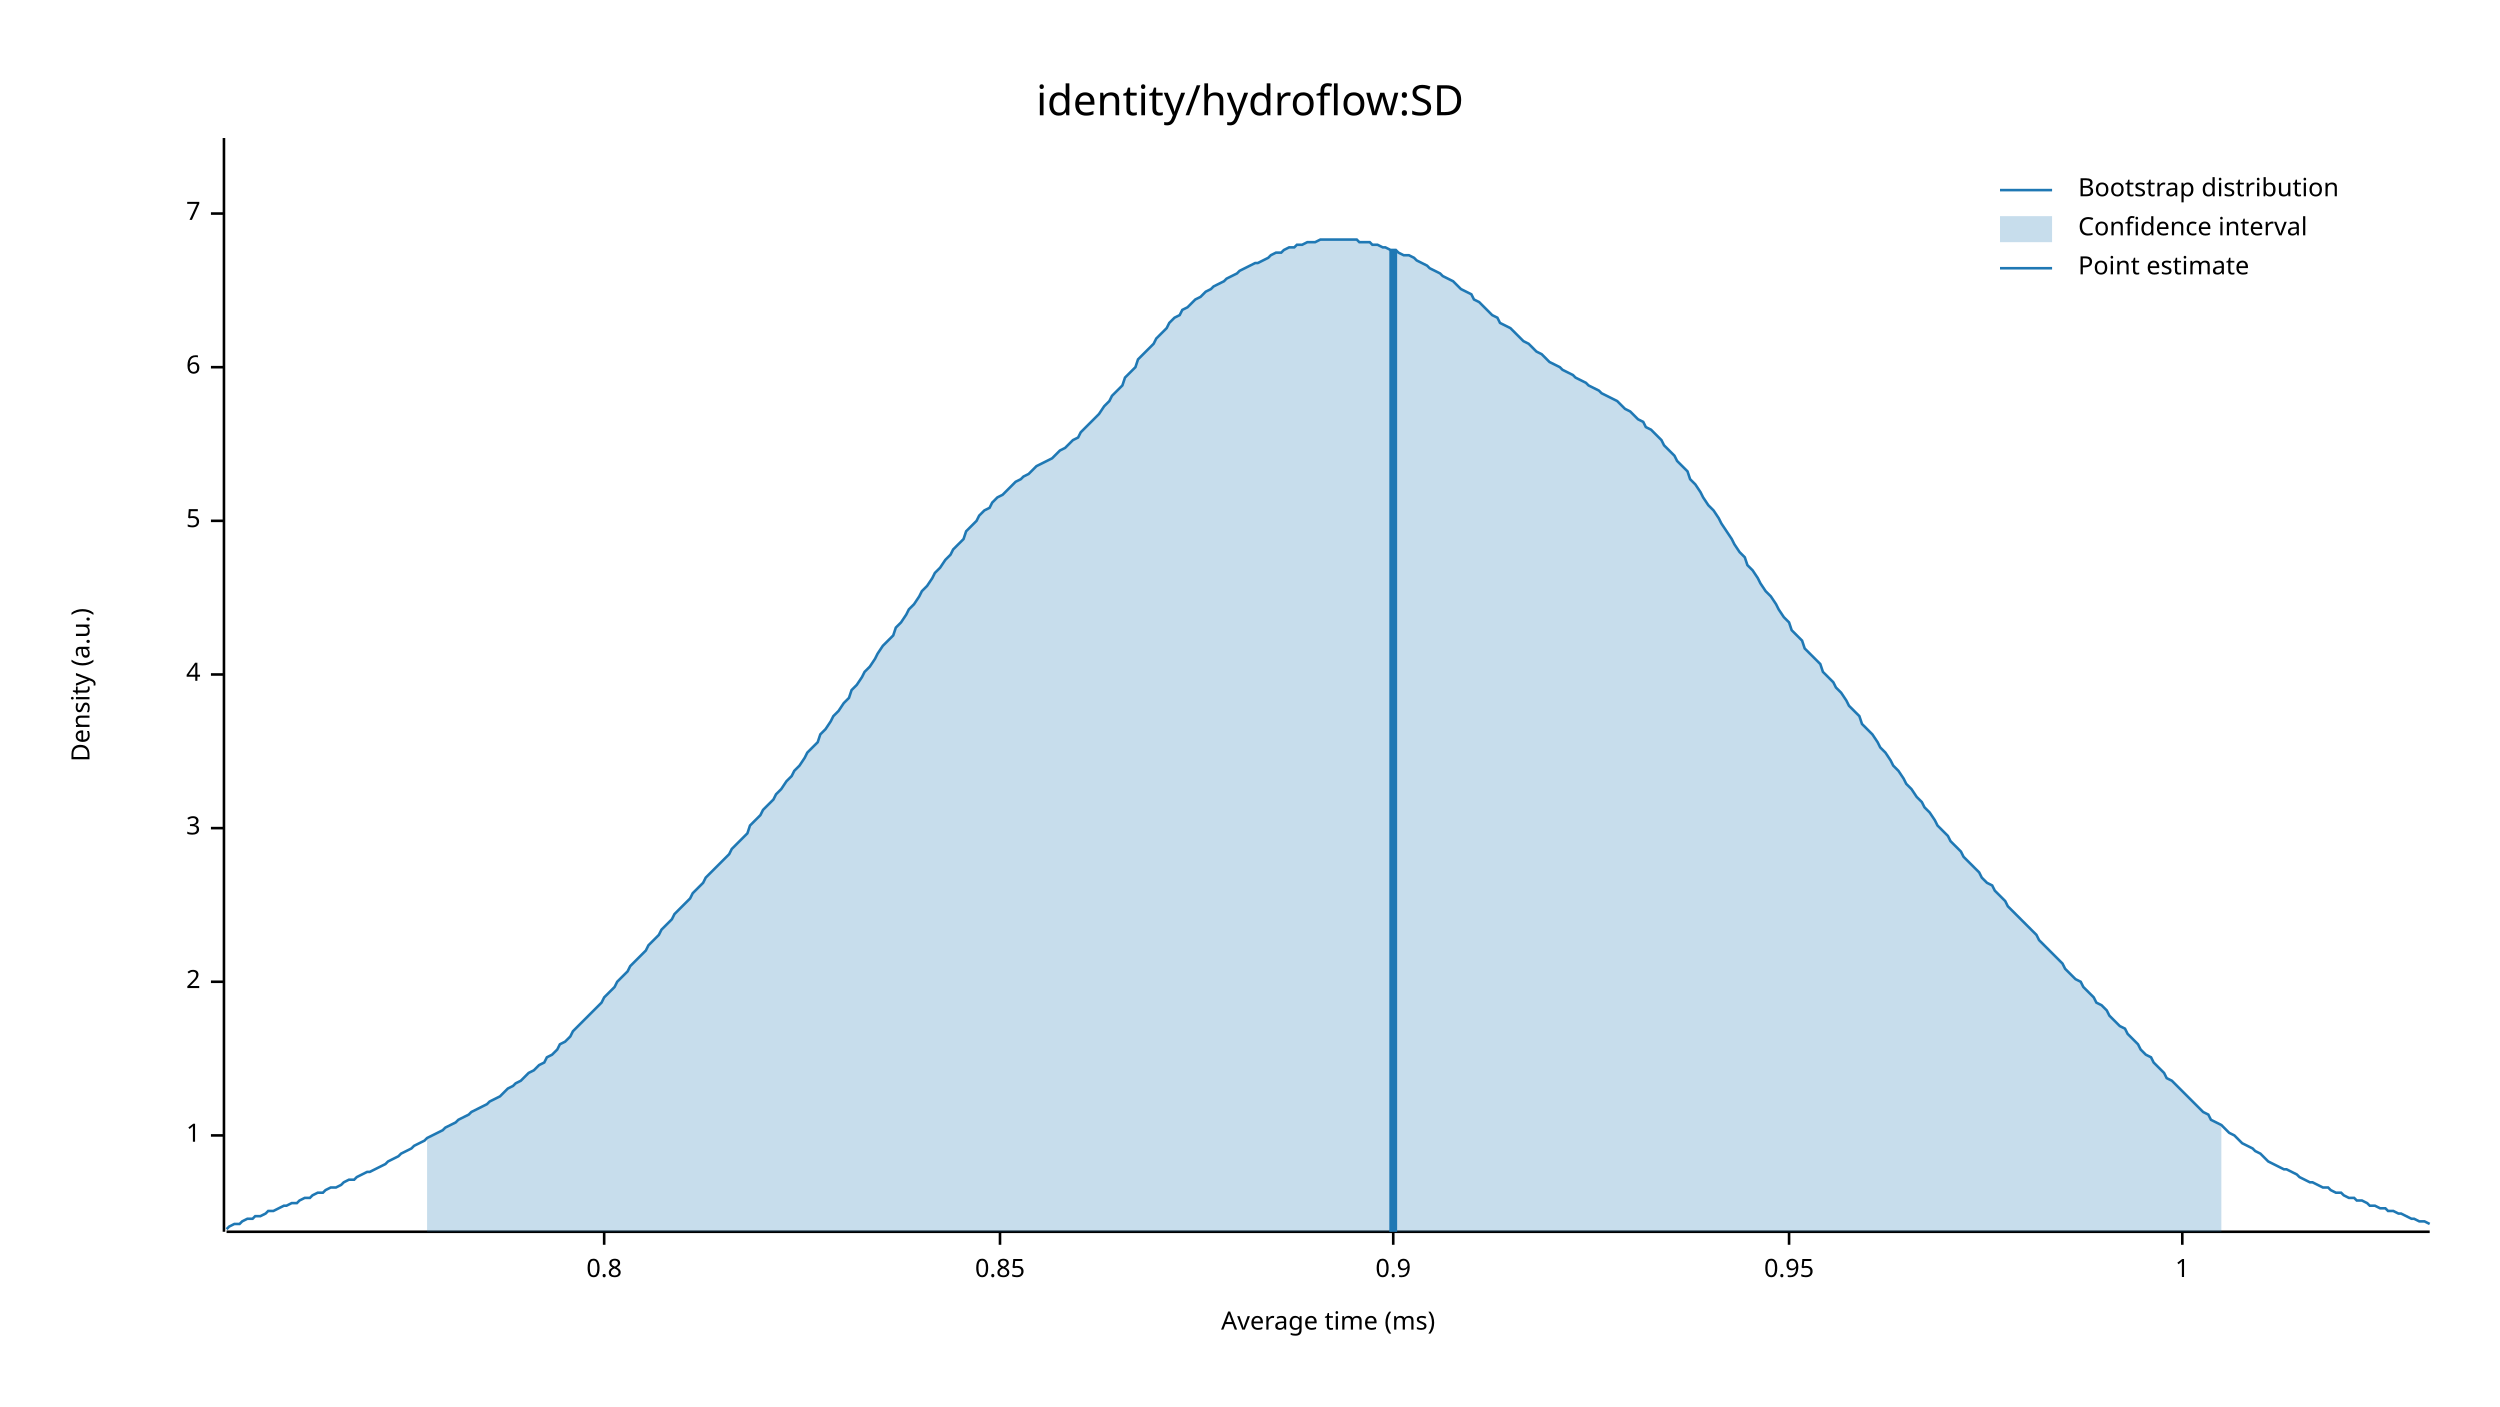
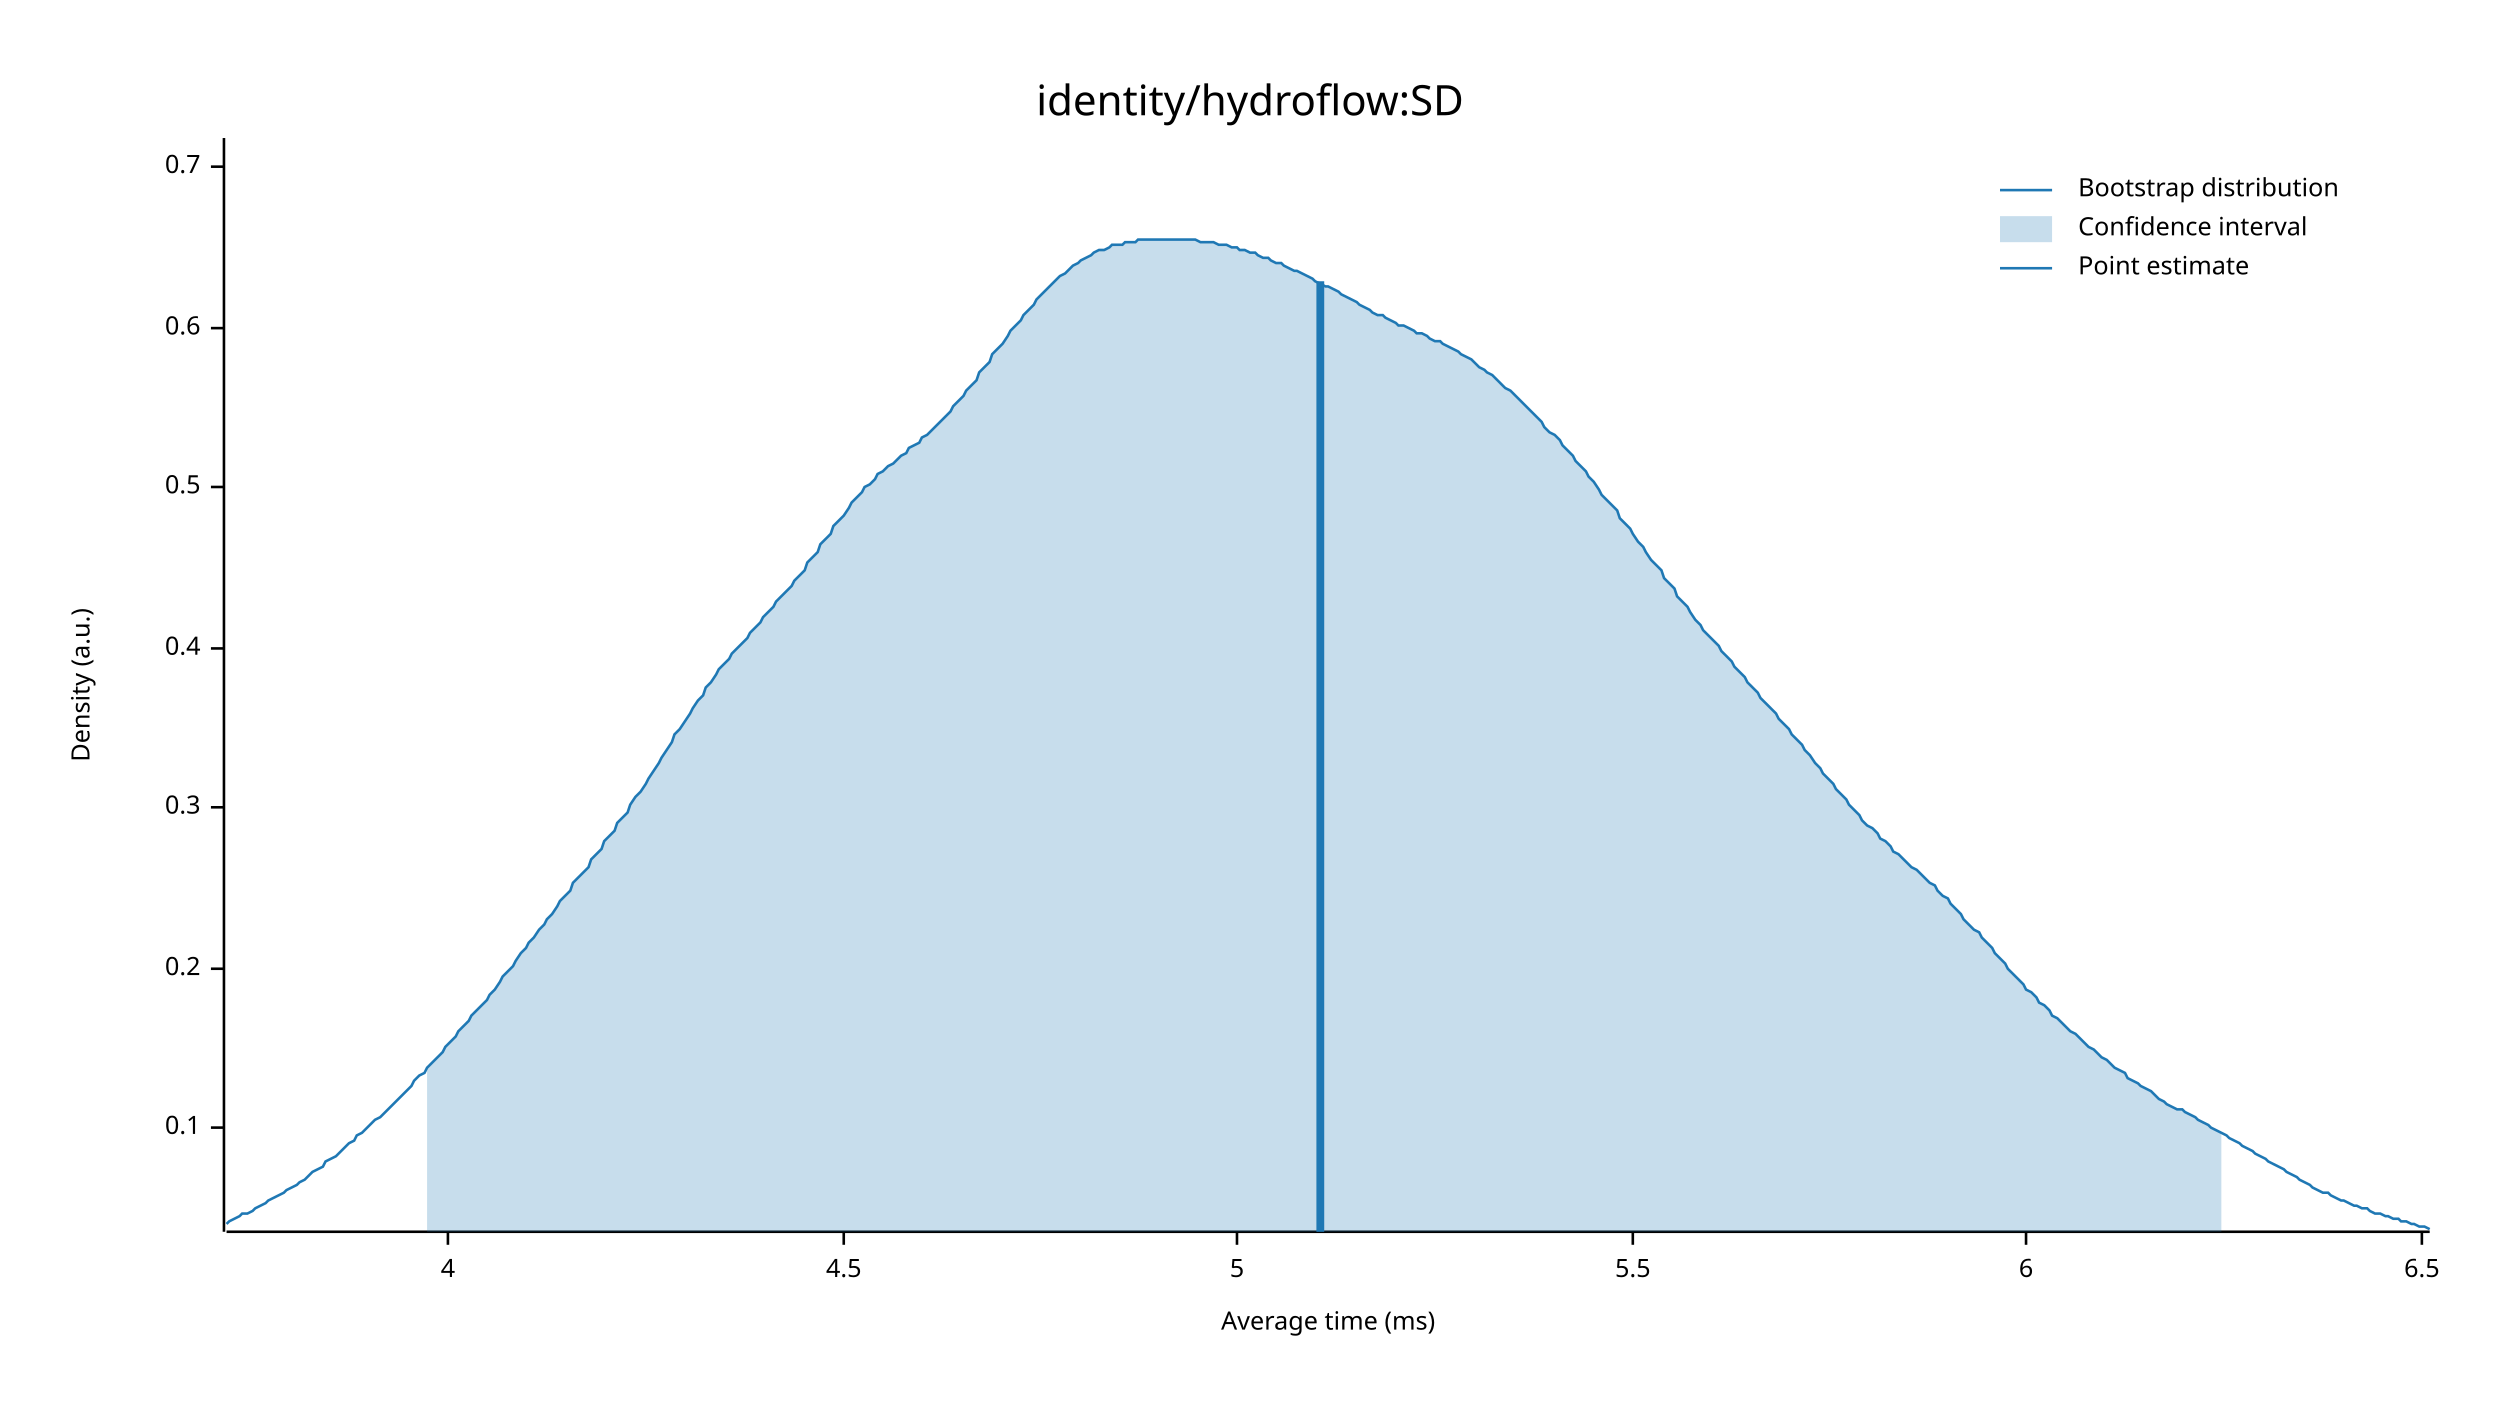
<svg xmlns="http://www.w3.org/2000/svg" width="960" height="540" viewBox="0 0 960 540">
  <text x="480" y="32" dy="0.76em" text-anchor="middle" font-family="sans-serif" font-size="16.129" opacity="1" fill="#000000">
identity/hydroflow:SD
</text>
  <text x="27" y="263" dy="0.76em" text-anchor="middle" font-family="sans-serif" font-size="9.677" opacity="1" fill="#000000" transform="rotate(270, 27, 263)">
Density (a.u.)
</text>
  <text x="510" y="513" dy="-0.5ex" text-anchor="middle" font-family="sans-serif" font-size="9.677" opacity="1" fill="#000000">
Average time (ms)
</text>
  <polyline fill="none" opacity="1" stroke="#000000" stroke-width="1" points="86,53 86,473 " />
-   <text x="77" y="436" dy="0.5ex" text-anchor="end" font-family="sans-serif" font-size="9.677" opacity="1" fill="#000000">
- 1
+   <text x="77" y="433" dy="0.5ex" text-anchor="end" font-family="sans-serif" font-size="9.677" opacity="1" fill="#000000">
+ 0.1
</text>
-   <polyline fill="none" opacity="1" stroke="#000000" stroke-width="1" points="81,436 86,436 " />
-   <text x="77" y="377" dy="0.5ex" text-anchor="end" font-family="sans-serif" font-size="9.677" opacity="1" fill="#000000">
- 2
+   <polyline fill="none" opacity="1" stroke="#000000" stroke-width="1" points="81,433 86,433 " />
+   <text x="77" y="372" dy="0.5ex" text-anchor="end" font-family="sans-serif" font-size="9.677" opacity="1" fill="#000000">
+ 0.2
</text>
-   <polyline fill="none" opacity="1" stroke="#000000" stroke-width="1" points="81,377 86,377 " />
-   <text x="77" y="318" dy="0.5ex" text-anchor="end" font-family="sans-serif" font-size="9.677" opacity="1" fill="#000000">
- 3
+   <polyline fill="none" opacity="1" stroke="#000000" stroke-width="1" points="81,372 86,372 " />
+   <text x="77" y="310" dy="0.5ex" text-anchor="end" font-family="sans-serif" font-size="9.677" opacity="1" fill="#000000">
+ 0.3
</text>
-   <polyline fill="none" opacity="1" stroke="#000000" stroke-width="1" points="81,318 86,318 " />
-   <text x="77" y="259" dy="0.5ex" text-anchor="end" font-family="sans-serif" font-size="9.677" opacity="1" fill="#000000">
+   <polyline fill="none" opacity="1" stroke="#000000" stroke-width="1" points="81,310 86,310 " />
+   <text x="77" y="249" dy="0.5ex" text-anchor="end" font-family="sans-serif" font-size="9.677" opacity="1" fill="#000000">
+ 0.4
+ </text>
+   <polyline fill="none" opacity="1" stroke="#000000" stroke-width="1" points="81,249 86,249 " />
+   <text x="77" y="187" dy="0.5ex" text-anchor="end" font-family="sans-serif" font-size="9.677" opacity="1" fill="#000000">
+ 0.5
+ </text>
+   <polyline fill="none" opacity="1" stroke="#000000" stroke-width="1" points="81,187 86,187 " />
+   <text x="77" y="126" dy="0.5ex" text-anchor="end" font-family="sans-serif" font-size="9.677" opacity="1" fill="#000000">
+ 0.6
+ </text>
+   <polyline fill="none" opacity="1" stroke="#000000" stroke-width="1" points="81,126 86,126 " />
+   <text x="77" y="64" dy="0.5ex" text-anchor="end" font-family="sans-serif" font-size="9.677" opacity="1" fill="#000000">
+ 0.7
+ </text>
+   <polyline fill="none" opacity="1" stroke="#000000" stroke-width="1" points="81,64 86,64 " />
+   <polyline fill="none" opacity="1" stroke="#000000" stroke-width="1" points="87,473 933,473 " />
+   <text x="172" y="483" dy="0.76em" text-anchor="middle" font-family="sans-serif" font-size="9.677" opacity="1" fill="#000000">
4
</text>
-   <polyline fill="none" opacity="1" stroke="#000000" stroke-width="1" points="81,259 86,259 " />
-   <text x="77" y="200" dy="0.5ex" text-anchor="end" font-family="sans-serif" font-size="9.677" opacity="1" fill="#000000">
+   <polyline fill="none" opacity="1" stroke="#000000" stroke-width="1" points="172,473 172,478 " />
+   <text x="324" y="483" dy="0.76em" text-anchor="middle" font-family="sans-serif" font-size="9.677" opacity="1" fill="#000000">
+ 4.5
+ </text>
+   <polyline fill="none" opacity="1" stroke="#000000" stroke-width="1" points="324,473 324,478 " />
+   <text x="475" y="483" dy="0.76em" text-anchor="middle" font-family="sans-serif" font-size="9.677" opacity="1" fill="#000000">
5
</text>
-   <polyline fill="none" opacity="1" stroke="#000000" stroke-width="1" points="81,200 86,200 " />
-   <text x="77" y="141" dy="0.5ex" text-anchor="end" font-family="sans-serif" font-size="9.677" opacity="1" fill="#000000">
+   <polyline fill="none" opacity="1" stroke="#000000" stroke-width="1" points="475,473 475,478 " />
+   <text x="627" y="483" dy="0.76em" text-anchor="middle" font-family="sans-serif" font-size="9.677" opacity="1" fill="#000000">
+ 5.5
+ </text>
+   <polyline fill="none" opacity="1" stroke="#000000" stroke-width="1" points="627,473 627,478 " />
+   <text x="778" y="483" dy="0.76em" text-anchor="middle" font-family="sans-serif" font-size="9.677" opacity="1" fill="#000000">
6
</text>
-   <polyline fill="none" opacity="1" stroke="#000000" stroke-width="1" points="81,141 86,141 " />
-   <text x="77" y="82" dy="0.5ex" text-anchor="end" font-family="sans-serif" font-size="9.677" opacity="1" fill="#000000">
- 7
+   <polyline fill="none" opacity="1" stroke="#000000" stroke-width="1" points="778,473 778,478 " />
+   <text x="930" y="483" dy="0.76em" text-anchor="middle" font-family="sans-serif" font-size="9.677" opacity="1" fill="#000000">
+ 6.5
</text>
-   <polyline fill="none" opacity="1" stroke="#000000" stroke-width="1" points="81,82 86,82 " />
-   <polyline fill="none" opacity="1" stroke="#000000" stroke-width="1" points="87,473 933,473 " />
-   <text x="232" y="483" dy="0.76em" text-anchor="middle" font-family="sans-serif" font-size="9.677" opacity="1" fill="#000000">
- 0.8
- </text>
-   <polyline fill="none" opacity="1" stroke="#000000" stroke-width="1" points="232,473 232,478 " />
-   <text x="384" y="483" dy="0.76em" text-anchor="middle" font-family="sans-serif" font-size="9.677" opacity="1" fill="#000000">
- 0.85
- </text>
-   <polyline fill="none" opacity="1" stroke="#000000" stroke-width="1" points="384,473 384,478 " />
-   <text x="535" y="483" dy="0.76em" text-anchor="middle" font-family="sans-serif" font-size="9.677" opacity="1" fill="#000000">
- 0.9
- </text>
-   <polyline fill="none" opacity="1" stroke="#000000" stroke-width="1" points="535,473 535,478 " />
-   <text x="687" y="483" dy="0.76em" text-anchor="middle" font-family="sans-serif" font-size="9.677" opacity="1" fill="#000000">
- 0.95
- </text>
-   <polyline fill="none" opacity="1" stroke="#000000" stroke-width="1" points="687,473 687,478 " />
-   <text x="838" y="483" dy="0.76em" text-anchor="middle" font-family="sans-serif" font-size="9.677" opacity="1" fill="#000000">
- 1
- </text>
-   <polyline fill="none" opacity="1" stroke="#000000" stroke-width="1" points="838,473 838,478 " />
-   <polyline fill="none" opacity="1" stroke="#1F78B4" stroke-width="1" points="87,472 88,471 90,470 92,470 93,469 95,468 97,468 98,467 100,467 102,466 103,465 105,465 107,464 109,463 110,463 112,462 114,462 115,461 117,460 119,460 120,459 122,458 124,458 125,457 127,456 129,456 131,455 132,454 134,453 136,453 137,452 139,451 141,450 142,450 144,449 146,448 148,447 149,446 151,445 153,444 154,443 156,442 158,441 159,440 161,439 163,438 164,437 166,436 168,435 170,434 171,433 173,432 175,431 176,430 178,429 180,428 181,427 183,426 185,425 187,424 188,423 190,422 192,421 193,420 195,418 197,417 198,416 200,415 202,413 203,412 205,411 207,409 209,408 210,406 212,405 214,403 215,401 217,400 219,398 220,396 222,394 224,392 226,390 227,389 229,387 231,385 232,383 234,381 236,379 237,377 239,375 241,373 242,371 244,369 246,367 248,365 249,363 251,361 253,359 254,357 256,355 258,353 259,351 261,349 263,347 265,345 266,343 268,341 270,339 271,337 273,335 275,333 276,332 278,330 280,328 281,326 283,324 285,322 287,320 288,317 290,315 292,313 293,311 295,309 297,307 298,305 300,303 302,300 304,298 305,296 307,294 309,291 310,289 312,287 314,285 315,282 317,280 319,277 320,275 322,273 324,270 326,268 327,265 329,263 331,260 332,258 334,256 336,253 337,251 339,248 341,246 343,244 344,241 346,239 348,236 349,234 351,232 353,229 354,227 356,225 358,222 359,220 361,218 363,215 365,213 366,211 368,209 370,207 371,204 373,202 375,200 376,198 378,196 380,195 381,193 383,191 385,190 387,188 388,187 390,185 392,184 393,183 395,182 397,180 398,179 400,178 402,177 404,176 405,175 407,173 409,172 410,171 412,169 414,168 415,166 417,164 419,162 420,161 422,159 424,156 426,154 427,152 429,150 431,148 432,145 434,143 436,141 437,138 439,136 441,134 443,132 444,130 446,128 448,126 449,124 451,122 453,121 454,119 456,118 458,116 459,115 461,114 463,112 465,111 466,110 468,109 470,108 471,107 473,106 475,105 476,104 478,103 480,102 482,101 483,101 485,100 487,99 488,98 490,97 492,97 493,96 495,95 497,95 498,94 500,94 502,93 504,93 505,93 507,92 509,92 510,92 512,92 514,92 515,92 517,92 519,92 521,92 522,93 524,93 526,93 527,94 529,94 531,95 532,95 534,96 536,96 537,97 539,98 541,98 543,99 544,100 546,101 548,102 549,103 551,104 553,105 554,106 556,107 558,108 560,110 561,111 563,112 565,113 566,115 568,116 570,118 571,119 573,121 575,122 576,124 578,125 580,126 582,128 583,129 585,131 587,132 588,133 590,135 592,136 593,137 595,139 597,140 599,141 600,142 602,143 604,144 605,145 607,146 609,147 610,148 612,149 614,150 615,151 617,152 619,153 621,154 622,155 624,157 626,158 627,159 629,161 631,162 632,164 634,165 636,167 638,169 639,171 641,173 643,175 644,177 646,179 648,181 649,184 651,186 653,189 654,191 656,194 658,196 660,199 661,201 663,204 665,207 666,209 668,212 670,214 671,217 673,219 675,222 676,224 678,227 680,229 682,232 683,234 685,237 687,239 688,242 690,244 692,246 693,249 695,251 697,253 699,255 700,258 702,260 704,262 705,264 707,266 709,269 710,271 712,273 714,275 715,278 717,280 719,282 721,285 722,287 724,289 726,292 727,294 729,296 731,299 732,301 734,303 736,306 738,308 739,310 741,312 743,315 744,317 746,319 748,321 749,323 751,325 753,327 754,329 756,331 758,333 760,335 761,337 763,339 765,340 766,342 768,344 770,346 771,348 773,350 775,352 777,354 778,355 780,357 782,359 783,361 785,363 787,365 788,366 790,368 792,370 793,372 795,374 797,376 799,377 800,379 802,381 804,383 805,385 807,386 809,388 810,390 812,392 814,394 816,395 817,397 819,399 821,401 822,403 824,405 826,406 827,408 829,410 831,412 832,414 834,415 836,417 838,419 839,420 841,422 843,424 844,425 846,427 848,428 849,430 851,431 853,432 855,434 856,435 858,436 860,438 861,439 863,440 865,441 866,442 868,443 870,445 871,446 873,447 875,448 877,449 878,449 880,450 882,451 883,452 885,453 887,454 888,454 890,455 892,456 894,456 895,457 897,458 899,458 900,459 902,460 904,460 905,461 907,461 909,462 910,463 912,463 914,464 916,464 917,465 919,465 921,466 922,466 924,467 926,468 927,468 929,469 931,469 933,470 " />
-   <polygon opacity="0.25" fill="#1F78B4" points="164,437 166,436 168,435 170,434 171,433 173,432 175,431 176,430 178,429 180,428 181,427 183,426 185,425 187,424 188,423 190,422 192,421 193,420 195,418 197,417 198,416 200,415 202,413 203,412 205,411 207,409 209,408 210,406 212,405 214,403 215,401 217,400 219,398 220,396 222,394 224,392 226,390 227,389 229,387 231,385 232,383 234,381 236,379 237,377 239,375 241,373 242,371 244,369 246,367 248,365 249,363 251,361 253,359 254,357 256,355 258,353 259,351 261,349 263,347 265,345 266,343 268,341 270,339 271,337 273,335 275,333 276,332 278,330 280,328 281,326 283,324 285,322 287,320 288,317 290,315 292,313 293,311 295,309 297,307 298,305 300,303 302,300 304,298 305,296 307,294 309,291 310,289 312,287 314,285 315,282 317,280 319,277 320,275 322,273 324,270 326,268 327,265 329,263 331,260 332,258 334,256 336,253 337,251 339,248 341,246 343,244 344,241 346,239 348,236 349,234 351,232 353,229 354,227 356,225 358,222 359,220 361,218 363,215 365,213 366,211 368,209 370,207 371,204 373,202 375,200 376,198 378,196 380,195 381,193 383,191 385,190 387,188 388,187 390,185 392,184 393,183 395,182 397,180 398,179 400,178 402,177 404,176 405,175 407,173 409,172 410,171 412,169 414,168 415,166 417,164 419,162 420,161 422,159 424,156 426,154 427,152 429,150 431,148 432,145 434,143 436,141 437,138 439,136 441,134 443,132 444,130 446,128 448,126 449,124 451,122 453,121 454,119 456,118 458,116 459,115 461,114 463,112 465,111 466,110 468,109 470,108 471,107 473,106 475,105 476,104 478,103 480,102 482,101 483,101 485,100 487,99 488,98 490,97 492,97 493,96 495,95 497,95 498,94 500,94 502,93 504,93 505,93 507,92 509,92 510,92 512,92 514,92 515,92 517,92 519,92 521,92 522,93 524,93 526,93 527,94 529,94 531,95 532,95 534,96 536,96 537,97 539,98 541,98 543,99 544,100 546,101 548,102 549,103 551,104 553,105 554,106 556,107 558,108 560,110 561,111 563,112 565,113 566,115 568,116 570,118 571,119 573,121 575,122 576,124 578,125 580,126 582,128 583,129 585,131 587,132 588,133 590,135 592,136 593,137 595,139 597,140 599,141 600,142 602,143 604,144 605,145 607,146 609,147 610,148 612,149 614,150 615,151 617,152 619,153 621,154 622,155 624,157 626,158 627,159 629,161 631,162 632,164 634,165 636,167 638,169 639,171 641,173 643,175 644,177 646,179 648,181 649,184 651,186 653,189 654,191 656,194 658,196 660,199 661,201 663,204 665,207 666,209 668,212 670,214 671,217 673,219 675,222 676,224 678,227 680,229 682,232 683,234 685,237 687,239 688,242 690,244 692,246 693,249 695,251 697,253 699,255 700,258 702,260 704,262 705,264 707,266 709,269 710,271 712,273 714,275 715,278 717,280 719,282 721,285 722,287 724,289 726,292 727,294 729,296 731,299 732,301 734,303 736,306 738,308 739,310 741,312 743,315 744,317 746,319 748,321 749,323 751,325 753,327 754,329 756,331 758,333 760,335 761,337 763,339 765,340 766,342 768,344 770,346 771,348 773,350 775,352 777,354 778,355 780,357 782,359 783,361 785,363 787,365 788,366 790,368 792,370 793,372 795,374 797,376 799,377 800,379 802,381 804,383 805,385 807,386 809,388 810,390 812,392 814,394 816,395 817,397 819,399 821,401 822,403 824,405 826,406 827,408 829,410 831,412 832,414 834,415 836,417 838,419 839,420 841,422 843,424 844,425 846,427 848,428 849,430 851,431 853,432 853,473 164,473 " />
-   <polyline fill="none" opacity="1" stroke="#1F78B4" stroke-width="3" points="535,473 535,96 " />
+   <polyline fill="none" opacity="1" stroke="#000000" stroke-width="1" points="930,473 930,478 " />
+   <polyline fill="none" opacity="1" stroke="#1F78B4" stroke-width="1" points="87,470 88,469 90,468 92,467 93,466 95,466 97,465 98,464 100,463 102,462 103,461 105,460 107,459 109,458 110,457 112,456 114,455 115,454 117,453 119,451 120,450 122,449 124,448 125,446 127,445 129,444 131,442 132,441 134,439 136,438 137,436 139,435 141,433 142,432 144,430 146,429 148,427 149,426 151,424 153,422 154,421 156,419 158,417 159,415 161,413 163,412 164,410 166,408 168,406 170,404 171,402 173,400 175,398 176,396 178,394 180,392 181,390 183,388 185,386 187,384 188,382 190,380 192,377 193,375 195,373 197,371 198,369 200,366 202,364 203,362 205,360 207,357 209,355 210,353 212,351 214,348 215,346 217,344 219,342 220,339 222,337 224,335 226,333 227,330 229,328 231,326 232,323 234,321 236,319 237,316 239,314 241,312 242,309 244,306 246,304 248,301 249,299 251,296 253,293 254,291 256,288 258,285 259,282 261,280 263,277 265,274 266,272 268,269 270,267 271,264 273,262 275,259 276,257 278,255 280,253 281,251 283,249 285,247 287,245 288,243 290,241 292,239 293,237 295,235 297,233 298,231 300,229 302,227 304,225 305,223 307,221 309,219 310,216 312,214 314,212 315,209 317,207 319,205 320,202 322,200 324,198 326,195 327,193 329,191 331,189 332,187 334,186 336,184 337,182 339,181 341,179 343,178 344,177 346,175 348,174 349,172 351,171 353,170 354,168 356,167 358,165 359,164 361,162 363,160 365,158 366,156 368,154 370,152 371,150 373,148 375,146 376,143 378,141 380,139 381,136 383,134 385,132 387,129 388,127 390,125 392,123 393,121 395,119 397,117 398,115 400,113 402,111 404,109 405,108 407,106 409,105 410,104 412,102 414,101 415,100 417,99 419,98 420,97 422,96 424,96 426,95 427,94 429,94 431,94 432,93 434,93 436,93 437,92 439,92 441,92 443,92 444,92 446,92 448,92 449,92 451,92 453,92 454,92 456,92 458,92 459,92 461,93 463,93 465,93 466,93 468,94 470,94 471,94 473,95 475,95 476,96 478,96 480,97 482,97 483,98 485,99 487,99 488,100 490,101 492,101 493,102 495,103 497,104 498,104 500,105 502,106 504,107 505,108 507,109 509,110 510,110 512,111 514,112 515,113 517,114 519,115 521,116 522,117 524,118 526,119 527,120 529,121 531,121 532,122 534,123 536,124 537,125 539,125 541,126 543,127 544,128 546,128 548,129 549,130 551,131 553,131 554,132 556,133 558,134 560,135 561,136 563,137 565,138 566,139 568,141 570,142 571,143 573,144 575,146 576,147 578,149 580,150 582,152 583,153 585,155 587,157 588,158 590,160 592,162 593,164 595,166 597,167 599,169 600,171 602,173 604,175 605,177 607,179 609,181 610,183 612,185 614,188 615,190 617,192 619,194 621,196 622,199 624,201 626,203 627,205 629,208 631,210 632,212 634,215 636,217 638,219 639,222 641,224 643,226 644,229 646,231 648,233 649,235 651,238 653,240 654,242 656,244 658,246 660,248 661,250 663,252 665,254 666,256 668,258 670,260 671,262 673,264 675,266 676,268 678,270 680,272 682,274 683,276 685,278 687,280 688,282 690,284 692,286 693,288 695,290 697,293 699,295 700,297 702,299 704,301 705,303 707,305 709,307 710,309 712,311 714,313 715,315 717,317 719,318 721,320 722,322 724,323 726,325 727,327 729,328 731,330 732,331 734,333 736,334 738,336 739,337 741,339 743,340 744,342 746,344 748,345 749,347 751,349 753,351 754,353 756,355 758,357 760,358 761,360 763,362 765,364 766,366 768,368 770,370 771,372 773,374 775,376 777,378 778,380 780,381 782,383 783,385 785,386 787,388 788,390 790,391 792,393 793,394 795,396 797,397 799,399 800,400 802,402 804,403 805,404 807,406 809,407 810,408 812,410 814,411 816,412 817,414 819,415 821,416 822,417 824,418 826,419 827,420 829,422 831,423 832,424 834,425 836,426 838,426 839,427 841,428 843,429 844,430 846,431 848,432 849,433 851,434 853,435 855,436 856,437 858,438 860,439 861,440 863,441 865,442 866,443 868,444 870,445 871,446 873,447 875,448 877,449 878,450 880,451 882,452 883,453 885,454 887,455 888,456 890,457 892,458 894,458 895,459 897,460 899,461 900,461 902,462 904,463 905,463 907,464 909,464 910,465 912,466 914,466 916,467 917,467 919,468 921,468 922,469 924,469 926,470 927,470 929,471 931,471 933,472 " />
+   <polygon opacity="0.25" fill="#1F78B4" points="164,410 166,408 168,406 170,404 171,402 173,400 175,398 176,396 178,394 180,392 181,390 183,388 185,386 187,384 188,382 190,380 192,377 193,375 195,373 197,371 198,369 200,366 202,364 203,362 205,360 207,357 209,355 210,353 212,351 214,348 215,346 217,344 219,342 220,339 222,337 224,335 226,333 227,330 229,328 231,326 232,323 234,321 236,319 237,316 239,314 241,312 242,309 244,306 246,304 248,301 249,299 251,296 253,293 254,291 256,288 258,285 259,282 261,280 263,277 265,274 266,272 268,269 270,267 271,264 273,262 275,259 276,257 278,255 280,253 281,251 283,249 285,247 287,245 288,243 290,241 292,239 293,237 295,235 297,233 298,231 300,229 302,227 304,225 305,223 307,221 309,219 310,216 312,214 314,212 315,209 317,207 319,205 320,202 322,200 324,198 326,195 327,193 329,191 331,189 332,187 334,186 336,184 337,182 339,181 341,179 343,178 344,177 346,175 348,174 349,172 351,171 353,170 354,168 356,167 358,165 359,164 361,162 363,160 365,158 366,156 368,154 370,152 371,150 373,148 375,146 376,143 378,141 380,139 381,136 383,134 385,132 387,129 388,127 390,125 392,123 393,121 395,119 397,117 398,115 400,113 402,111 404,109 405,108 407,106 409,105 410,104 412,102 414,101 415,100 417,99 419,98 420,97 422,96 424,96 426,95 427,94 429,94 431,94 432,93 434,93 436,93 437,92 439,92 441,92 443,92 444,92 446,92 448,92 449,92 451,92 453,92 454,92 456,92 458,92 459,92 461,93 463,93 465,93 466,93 468,94 470,94 471,94 473,95 475,95 476,96 478,96 480,97 482,97 483,98 485,99 487,99 488,100 490,101 492,101 493,102 495,103 497,104 498,104 500,105 502,106 504,107 505,108 507,109 509,110 510,110 512,111 514,112 515,113 517,114 519,115 521,116 522,117 524,118 526,119 527,120 529,121 531,121 532,122 534,123 536,124 537,125 539,125 541,126 543,127 544,128 546,128 548,129 549,130 551,131 553,131 554,132 556,133 558,134 560,135 561,136 563,137 565,138 566,139 568,141 570,142 571,143 573,144 575,146 576,147 578,149 580,150 582,152 583,153 585,155 587,157 588,158 590,160 592,162 593,164 595,166 597,167 599,169 600,171 602,173 604,175 605,177 607,179 609,181 610,183 612,185 614,188 615,190 617,192 619,194 621,196 622,199 624,201 626,203 627,205 629,208 631,210 632,212 634,215 636,217 638,219 639,222 641,224 643,226 644,229 646,231 648,233 649,235 651,238 653,240 654,242 656,244 658,246 660,248 661,250 663,252 665,254 666,256 668,258 670,260 671,262 673,264 675,266 676,268 678,270 680,272 682,274 683,276 685,278 687,280 688,282 690,284 692,286 693,288 695,290 697,293 699,295 700,297 702,299 704,301 705,303 707,305 709,307 710,309 712,311 714,313 715,315 717,317 719,318 721,320 722,322 724,323 726,325 727,327 729,328 731,330 732,331 734,333 736,334 738,336 739,337 741,339 743,340 744,342 746,344 748,345 749,347 751,349 753,351 754,353 756,355 758,357 760,358 761,360 763,362 765,364 766,366 768,368 770,370 771,372 773,374 775,376 777,378 778,380 780,381 782,383 783,385 785,386 787,388 788,390 790,391 792,393 793,394 795,396 797,397 799,399 800,400 802,402 804,403 805,404 807,406 809,407 810,408 812,410 814,411 816,412 817,414 819,415 821,416 822,417 824,418 826,419 827,420 829,422 831,423 832,424 834,425 836,426 838,426 839,427 841,428 843,429 844,430 846,431 848,432 849,433 851,434 853,435 853,473 164,473 " />
+   <polyline fill="none" opacity="1" stroke="#1F78B4" stroke-width="3" points="507,473 507,108 " />
  <text x="798" y="68" dy="0.76em" text-anchor="start" font-family="sans-serif" font-size="9.677" opacity="1" fill="#000000">
Bootstrap distribution
</text>
  <text x="798" y="83" dy="0.76em" text-anchor="start" font-family="sans-serif" font-size="9.677" opacity="1" fill="#000000">
Confidence interval
</text>
  <text x="798" y="98" dy="0.76em" text-anchor="start" font-family="sans-serif" font-size="9.677" opacity="1" fill="#000000">
Point estimate
</text>
  <polyline fill="none" opacity="1" stroke="#1F78B4" stroke-width="1" points="768,73 788,73 " />
  <rect x="768" y="83" width="20" height="10" opacity="0.25" fill="#1F78B4" stroke="none" />
  <polyline fill="none" opacity="1" stroke="#1F78B4" stroke-width="1" points="768,103 788,103 " />
</svg>
